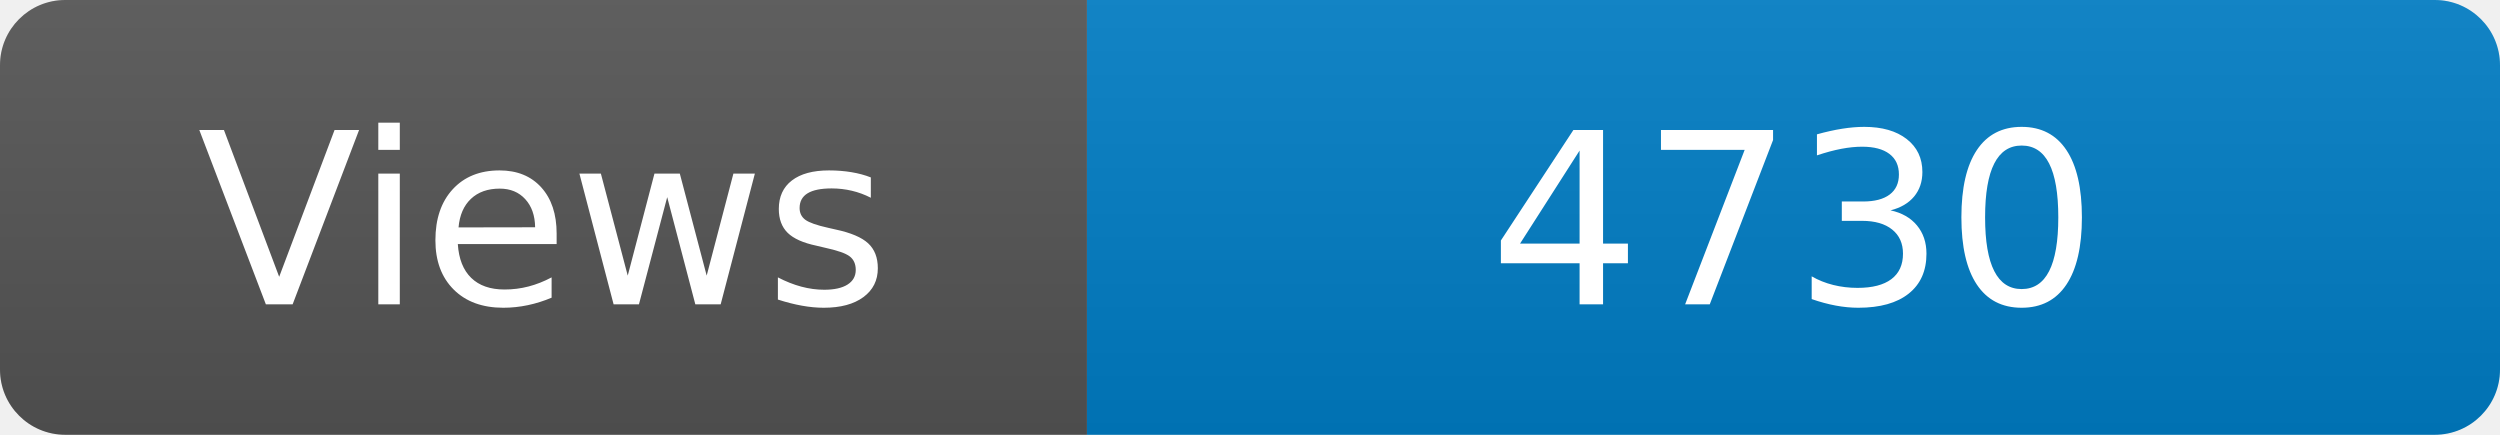
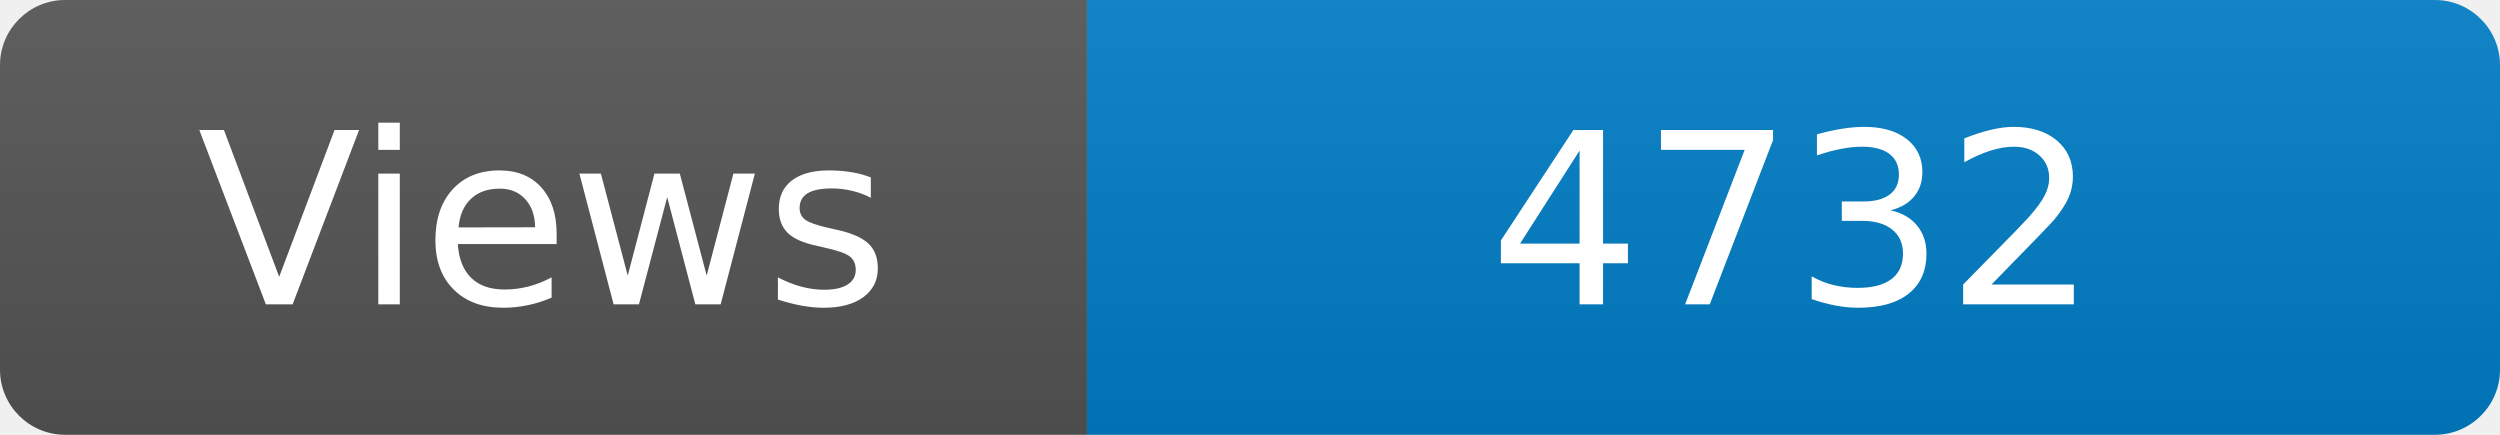
<svg xmlns="http://www.w3.org/2000/svg" width="115" height="20" role="img" aria-label="Maintained?: yes">
  <linearGradient id="s" x2="0" y2="100%">
    <stop offset="0" stop-color="#bbb" stop-opacity=".1" />
    <stop offset="1" stop-opacity=".1" />
  </linearGradient>
  <clipPath id="r">
    <rect width="115" height="20" rx="3" fill="#fff" />
  </clipPath>
  <g clip-path="url(#r)">
    <rect width="50" height="20" fill="#555" />
    <rect x="50" width="160" height="20" fill="#007ec6" />
    <rect width="115" height="20" fill="url(#s)" />
  </g>
  <g fill="#fff" text-anchor="middle" font-family="Verdana,Geneva,DejaVu Sans,sans-serif" font-size="110">
    <text x="250" y="140" transform="scale(.1)" fill="#fff">Views</text>
-     <text x="825" y="140" transform="scale(.1)" fill="#fff">4730</text>
+     <text x="825" y="140" transform="scale(.1)" fill="#fff">4732</text>
  </g>
</svg>
